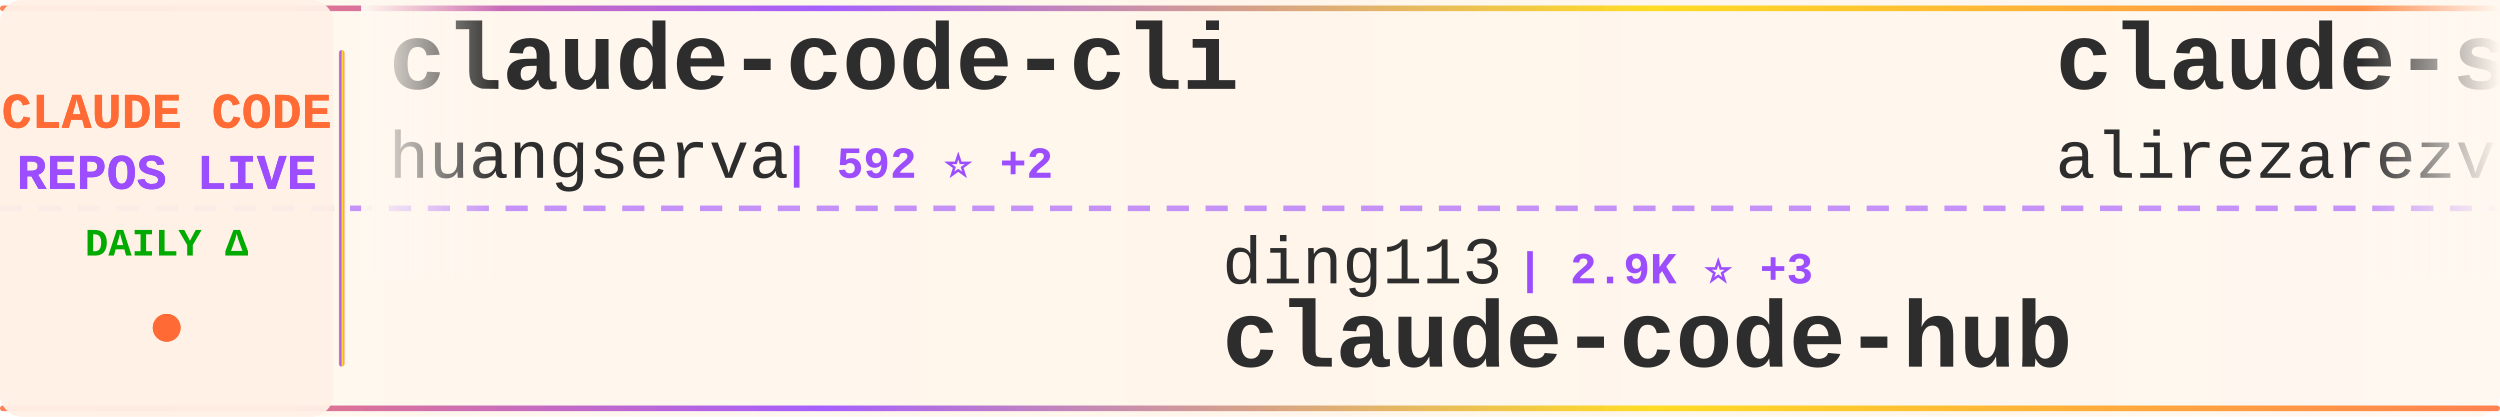
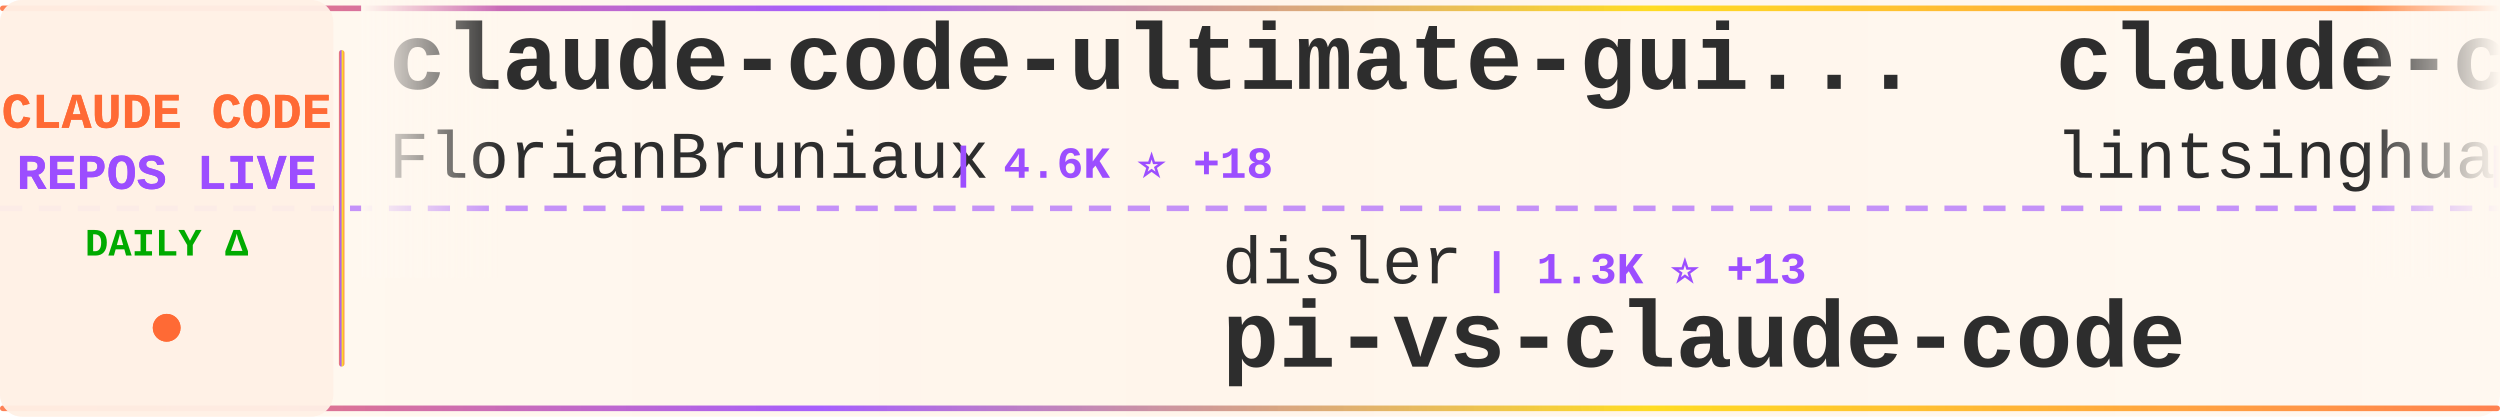
<svg xmlns="http://www.w3.org/2000/svg" width="900" height="150">
  <defs>
    <linearGradient id="tickerBg" x1="0%" y1="0%" x2="100%" y2="0%">
      <stop offset="0%" style="stop-color:#fff8f0;stop-opacity:0.98" />
      <stop offset="50%" style="stop-color:#fff5eb;stop-opacity:1" />
      <stop offset="100%" style="stop-color:#fff8f0;stop-opacity:0.98" />
    </linearGradient>
    <linearGradient id="borderGrad" x1="0%" y1="0%" x2="100%" y2="0%">
      <stop offset="0%" style="stop-color:#FF6B35;stop-opacity:0.85">
        <animate attributeName="stop-opacity" values="0.85;1;0.85" dur="2s" repeatCount="indefinite" />
      </stop>
      <stop offset="33%" style="stop-color:#9C4EFF;stop-opacity:0.9">
        <animate attributeName="stop-opacity" values="0.9;1;0.9" dur="2.2s" repeatCount="indefinite" />
      </stop>
      <stop offset="66%" style="stop-color:#FFD700;stop-opacity:0.85">
        <animate attributeName="stop-opacity" values="0.85;1;0.85" dur="1.8s" repeatCount="indefinite" />
      </stop>
      <stop offset="100%" style="stop-color:#FF6B35;stop-opacity:0.85">
        <animate attributeName="stop-opacity" values="0.85;1;0.85" dur="2s" repeatCount="indefinite" />
      </stop>
    </linearGradient>
    <filter id="textGlow">
      <feGaussianBlur stdDeviation="0.15" result="coloredBlur" />
      <feMerge>
        <feMergeNode in="coloredBlur" />
        <feMergeNode in="SourceGraphic" />
      </feMerge>
    </filter>
    <filter id="metricGlow">
      <feGaussianBlur stdDeviation="0.2" result="coloredBlur" />
      <feMerge>
        <feMergeNode in="coloredBlur" />
        <feMergeNode in="SourceGraphic" />
      </feMerge>
    </filter>
    <linearGradient id="leftFade" x1="0%" y1="0%" x2="100%" y2="0%">
      <stop offset="0%" style="stop-color:#fff8f0;stop-opacity:1" />
      <stop offset="100%" style="stop-color:#fff8f0;stop-opacity:0" />
    </linearGradient>
    <linearGradient id="rightFade" x1="0%" y1="0%" x2="100%" y2="0%">
      <stop offset="0%" style="stop-color:#fff8f0;stop-opacity:0" />
      <stop offset="100%" style="stop-color:#fff8f0;stop-opacity:1" />
    </linearGradient>
  </defs>
  <rect width="900" height="150" fill="url(#tickerBg)" rx="8" />
  <rect x="0" y="2" width="900" height="2" fill="url(#borderGrad)" rx="1" />
  <rect x="0" y="146" width="900" height="2" fill="url(#borderGrad)" rx="1" />
  <line x1="0" y1="75" x2="900" y2="75" stroke="#9C4EFF" stroke-width="2" stroke-dasharray="8 6" opacity="0.6" />
  <rect x="0" y="0" width="120" height="150" fill="#fff0e6" opacity="0.95" rx="8" />
  <text x="60" y="46" font-family="'Courier New', monospace" font-size="18" font-weight="bold" fill="#FF6B35" text-anchor="middle" filter="url(#textGlow)">
    CLAUDE CODE
  </text>
  <text x="60" y="68" font-family="'Courier New', monospace" font-size="18" font-weight="bold" fill="#9C4EFF" text-anchor="middle" filter="url(#textGlow)">
    REPOS LIVE
  </text>
  <text x="60" y="92" font-family="'Courier New', monospace" font-size="14" font-weight="bold" fill="#00aa00" text-anchor="middle">
    DAILY Δ
  </text>
  <circle cx="60" cy="118" r="5" fill="#FF6B35" filter="url(#metricGlow)">
    <animate attributeName="r" values="4;6;4" dur="1.5s" repeatCount="indefinite" />
    <animate attributeName="opacity" values="0.6;1;0.6" dur="1.5s" repeatCount="indefinite" />
  </circle>
  <rect x="122" y="18" width="2" height="114" fill="url(#borderGrad)" rx="1" />
  <clipPath id="tickerClip">
    <rect x="130" y="0" width="770" height="150" />
  </clipPath>
  <g clip-path="url(#tickerClip)">
    <g id="tickerItems">
      <animateTransform attributeName="transform" attributeType="XML" type="translate" from="0 0" to="-3000 0" dur="54s" repeatCount="indefinite" />
      <g transform="translate(0, 0)">
-         <text x="140" y="32" font-family="'Courier New', monospace" font-size="34" font-weight="bold" fill="#2d2d2d">claude-code-cli</text>
-         <text x="140" y="64" font-family="'Courier New', monospace" font-size="24" font-weight="normal" fill="#2d2d2d" opacity="1.0">huangserva</text>
-         <text x="282" y="64" font-family="'Courier New', monospace" font-size="16" font-weight="bold" fill="#9C4EFF"> | 592 ⭐ +2</text>
+         <text x="140" y="32" font-family="'Courier New', monospace" font-size="34" font-weight="bold" fill="#2d2d2d">claude-code-ultimate-gui...</text>
+         <text x="140" y="64" font-family="'Courier New', monospace" font-size="24" font-weight="normal" fill="#2d2d2d" opacity="1.0">FlorianBruniaux</text>
+         <text x="342" y="64" font-family="'Courier New', monospace" font-size="16" font-weight="bold" fill="#9C4EFF"> | 4.6K ⭐ +18</text>
      </g>
      <g transform="translate(300, 0)">
-         <text x="140" y="102" font-family="'Courier New', monospace" font-size="24" font-weight="normal" fill="#2d2d2d" opacity="1.0">ding113</text>
-         <text x="246" y="102" font-family="'Courier New', monospace" font-size="16" font-weight="bold" fill="#9C4EFF"> | 2.9K ⭐ +3</text>
-         <text x="140" y="132" font-family="'Courier New', monospace" font-size="34" font-weight="bold" fill="#2d2d2d">claude-code-hub</text>
+         <text x="140" y="102" font-family="'Courier New', monospace" font-size="24" font-weight="normal" fill="#2d2d2d" opacity="1.0">disler</text>
+         <text x="234" y="102" font-family="'Courier New', monospace" font-size="16" font-weight="bold" fill="#9C4EFF"> | 1.3K ⭐ +13</text>
+         <text x="140" y="132" font-family="'Courier New', monospace" font-size="34" font-weight="bold" fill="#2d2d2d">pi-vs-claude-code</text>
      </g>
      <g transform="translate(600, 0)">
-         <text x="140" y="32" font-family="'Courier New', monospace" font-size="34" font-weight="bold" fill="#2d2d2d">claude-skills</text>
-         <text x="140" y="64" font-family="'Courier New', monospace" font-size="24" font-weight="normal" fill="#2d2d2d" opacity="1.0">alirezarezvani</text>
-         <text x="330" y="64" font-family="'Courier New', monospace" font-size="16" font-weight="bold" fill="#9C4EFF"> | 16.6K ⭐ +89</text>
+         <text x="140" y="32" font-family="'Courier New', monospace" font-size="34" font-weight="bold" fill="#2d2d2d">claude-code-book</text>
+         <text x="140" y="64" font-family="'Courier New', monospace" font-size="24" font-weight="normal" fill="#2d2d2d" opacity="1.0">lintsinghua</text>
+         <text x="294" y="64" font-family="'Courier New', monospace" font-size="16" font-weight="bold" fill="#9C4EFF"> | 3.5K ⭐ +14</text>
      </g>
      <g transform="translate(900, 0)">
-         <text x="140" y="102" font-family="'Courier New', monospace" font-size="24" font-weight="normal" fill="#2d2d2d" opacity="1.0">Pimzino</text>
-         <text x="246" y="102" font-family="'Courier New', monospace" font-size="16" font-weight="bold" fill="#9C4EFF"> | 3.8K ⭐ +1</text>
-         <text x="140" y="132" font-family="'Courier New', monospace" font-size="34" font-weight="bold" fill="#2d2d2d">claude-code-spec-workflo...</text>
+         <text x="140" y="102" font-family="'Courier New', monospace" font-size="24" font-weight="normal" fill="#2d2d2d" opacity="1.0">shanraisshan</text>
+         <text x="306" y="102" font-family="'Courier New', monospace" font-size="16" font-weight="bold" fill="#9C4EFF"> | 55.6K ⭐ +88</text>
+         <text x="140" y="132" font-family="'Courier New', monospace" font-size="34" font-weight="bold" fill="#2d2d2d">claude-code-best-practic...</text>
      </g>
      <g transform="translate(1200, 0)">
-         <text x="140" y="32" font-family="'Courier New', monospace" font-size="34" font-weight="bold" fill="#2d2d2d">skills</text>
-         <text x="140" y="64" font-family="'Courier New', monospace" font-size="24" font-weight="normal" fill="#2d2d2d" opacity="1.0">anthropics</text>
-         <text x="282" y="64" font-family="'Courier New', monospace" font-size="16" font-weight="bold" fill="#9C4EFF"> | 143.8K ⭐ +454</text>
+         <text x="140" y="32" font-family="'Courier New', monospace" font-size="34" font-weight="bold" fill="#2d2d2d">awesome-claude-code-suba...</text>
+         <text x="140" y="64" font-family="'Courier New', monospace" font-size="24" font-weight="normal" fill="#2d2d2d" opacity="1.0">VoltAgent</text>
+         <text x="270" y="64" font-family="'Courier New', monospace" font-size="16" font-weight="bold" fill="#9C4EFF"> | 20.9K ⭐ +54</text>
      </g>
      <g transform="translate(1500, 0)">
-         <text x="140" y="102" font-family="'Courier New', monospace" font-size="24" font-weight="normal" fill="#2d2d2d" opacity="1.0">liuup</text>
-         <text x="222" y="102" font-family="'Courier New', monospace" font-size="16" font-weight="bold" fill="#9C4EFF"> | 2.8K ⭐ +17</text>
-         <text x="140" y="132" font-family="'Courier New', monospace" font-size="34" font-weight="bold" fill="#2d2d2d">claude-code-analysis</text>
+         <text x="140" y="102" font-family="'Courier New', monospace" font-size="24" font-weight="normal" fill="#2d2d2d" opacity="1.0">Chachamaru127</text>
+         <text x="318" y="102" font-family="'Courier New', monospace" font-size="16" font-weight="bold" fill="#9C4EFF"> | 2.3K ⭐ +82</text>
+         <text x="140" y="132" font-family="'Courier New', monospace" font-size="34" font-weight="bold" fill="#2d2d2d">claude-code-harness</text>
      </g>
      <g transform="translate(1800, 0)">
-         <text x="140" y="32" font-family="'Courier New', monospace" font-size="34" font-weight="bold" fill="#2d2d2d">Open-ClaudeCode</text>
-         <text x="140" y="64" font-family="'Courier New', monospace" font-size="24" font-weight="normal" fill="#2d2d2d" opacity="1.0">LING71671</text>
-         <text x="270" y="64" font-family="'Courier New', monospace" font-size="16" font-weight="bold" fill="#9C4EFF"> | 869 ⭐ +1</text>
+         <text x="140" y="32" font-family="'Courier New', monospace" font-size="34" font-weight="bold" fill="#2d2d2d">claude_codex_bridge</text>
+         <text x="140" y="64" font-family="'Courier New', monospace" font-size="24" font-weight="normal" fill="#2d2d2d" opacity="1.0">SeemSeam</text>
+         <text x="258" y="64" font-family="'Courier New', monospace" font-size="16" font-weight="bold" fill="#9C4EFF"> | 2.8K ⭐ +9</text>
      </g>
      <g transform="translate(2100, 0)">
-         <text x="140" y="102" font-family="'Courier New', monospace" font-size="24" font-weight="normal" fill="#2d2d2d" opacity="1.0">shareAI-lab</text>
-         <text x="294" y="102" font-family="'Courier New', monospace" font-size="16" font-weight="bold" fill="#9C4EFF"> | 63.7K ⭐ +156</text>
-         <text x="140" y="132" font-family="'Courier New', monospace" font-size="34" font-weight="bold" fill="#2d2d2d">learn-claude-code</text>
+         <text x="140" y="102" font-family="'Courier New', monospace" font-size="24" font-weight="normal" fill="#2d2d2d" opacity="1.0">https-deeplearning-ai</text>
+         <text x="414" y="102" font-family="'Courier New', monospace" font-size="16" font-weight="bold" fill="#9C4EFF"> | 522 ⭐</text>
+         <text x="140" y="132" font-family="'Courier New', monospace" font-size="34" font-weight="bold" fill="#2d2d2d">sc-claude-code-files</text>
      </g>
      <g transform="translate(2400, 0)">
-         <text x="140" y="32" font-family="'Courier New', monospace" font-size="34" font-weight="bold" fill="#2d2d2d">claude-code-guide</text>
-         <text x="140" y="64" font-family="'Courier New', monospace" font-size="24" font-weight="normal" fill="#2d2d2d" opacity="1.0">zebbern</text>
-         <text x="246" y="64" font-family="'Courier New', monospace" font-size="16" font-weight="bold" fill="#9C4EFF"> | 4.2K ⭐ +2</text>
+         <text x="140" y="32" font-family="'Courier New', monospace" font-size="34" font-weight="bold" fill="#2d2d2d">claude-code-source</text>
+         <text x="140" y="64" font-family="'Courier New', monospace" font-size="24" font-weight="normal" fill="#2d2d2d" opacity="1.0">JrCx7scC</text>
+         <text x="258" y="64" font-family="'Courier New', monospace" font-size="16" font-weight="bold" fill="#9C4EFF"> | 368 ⭐</text>
      </g>
      <g transform="translate(2700, 0)">
-         <text x="140" y="102" font-family="'Courier New', monospace" font-size="24" font-weight="normal" fill="#2d2d2d" opacity="1.0">wanshuiyin</text>
-         <text x="282" y="102" font-family="'Courier New', monospace" font-size="16" font-weight="bold" fill="#9C4EFF"> | 11.0K ⭐ +53</text>
-         <text x="140" y="132" font-family="'Courier New', monospace" font-size="34" font-weight="bold" fill="#2d2d2d">Auto-claude-code-researc...</text>
+         <text x="140" y="102" font-family="'Courier New', monospace" font-size="24" font-weight="normal" fill="#2d2d2d" opacity="1.0">zebbern</text>
+         <text x="246" y="102" font-family="'Courier New', monospace" font-size="16" font-weight="bold" fill="#9C4EFF"> | 4.2K ⭐ +1</text>
+         <text x="140" y="132" font-family="'Courier New', monospace" font-size="34" font-weight="bold" fill="#2d2d2d">claude-code-guide</text>
      </g>
      <g transform="translate(3000, 0)">
-         <text x="140" y="32" font-family="'Courier New', monospace" font-size="34" font-weight="bold" fill="#2d2d2d">claude-code-cli</text>
-         <text x="140" y="64" font-family="'Courier New', monospace" font-size="24" font-weight="normal" fill="#2d2d2d" opacity="1.0">huangserva</text>
-         <text x="282" y="64" font-family="'Courier New', monospace" font-size="16" font-weight="bold" fill="#9C4EFF"> | 592 ⭐ +2</text>
+         <text x="140" y="32" font-family="'Courier New', monospace" font-size="34" font-weight="bold" fill="#2d2d2d">claude-code-ultimate-gui...</text>
+         <text x="140" y="64" font-family="'Courier New', monospace" font-size="24" font-weight="normal" fill="#2d2d2d" opacity="1.0">FlorianBruniaux</text>
+         <text x="342" y="64" font-family="'Courier New', monospace" font-size="16" font-weight="bold" fill="#9C4EFF"> | 4.6K ⭐ +18</text>
      </g>
      <g transform="translate(3300, 0)">
-         <text x="140" y="102" font-family="'Courier New', monospace" font-size="24" font-weight="normal" fill="#2d2d2d" opacity="1.0">ding113</text>
-         <text x="246" y="102" font-family="'Courier New', monospace" font-size="16" font-weight="bold" fill="#9C4EFF"> | 2.9K ⭐ +3</text>
-         <text x="140" y="132" font-family="'Courier New', monospace" font-size="34" font-weight="bold" fill="#2d2d2d">claude-code-hub</text>
+         <text x="140" y="102" font-family="'Courier New', monospace" font-size="24" font-weight="normal" fill="#2d2d2d" opacity="1.0">disler</text>
+         <text x="234" y="102" font-family="'Courier New', monospace" font-size="16" font-weight="bold" fill="#9C4EFF"> | 1.3K ⭐ +13</text>
+         <text x="140" y="132" font-family="'Courier New', monospace" font-size="34" font-weight="bold" fill="#2d2d2d">pi-vs-claude-code</text>
      </g>
      <g transform="translate(3600, 0)">
-         <text x="140" y="32" font-family="'Courier New', monospace" font-size="34" font-weight="bold" fill="#2d2d2d">claude-skills</text>
-         <text x="140" y="64" font-family="'Courier New', monospace" font-size="24" font-weight="normal" fill="#2d2d2d" opacity="1.0">alirezarezvani</text>
-         <text x="330" y="64" font-family="'Courier New', monospace" font-size="16" font-weight="bold" fill="#9C4EFF"> | 16.6K ⭐ +89</text>
+         <text x="140" y="32" font-family="'Courier New', monospace" font-size="34" font-weight="bold" fill="#2d2d2d">claude-code-book</text>
+         <text x="140" y="64" font-family="'Courier New', monospace" font-size="24" font-weight="normal" fill="#2d2d2d" opacity="1.0">lintsinghua</text>
+         <text x="294" y="64" font-family="'Courier New', monospace" font-size="16" font-weight="bold" fill="#9C4EFF"> | 3.5K ⭐ +14</text>
      </g>
      <g transform="translate(3900, 0)">
-         <text x="140" y="102" font-family="'Courier New', monospace" font-size="24" font-weight="normal" fill="#2d2d2d" opacity="1.0">Pimzino</text>
-         <text x="246" y="102" font-family="'Courier New', monospace" font-size="16" font-weight="bold" fill="#9C4EFF"> | 3.8K ⭐ +1</text>
-         <text x="140" y="132" font-family="'Courier New', monospace" font-size="34" font-weight="bold" fill="#2d2d2d">claude-code-spec-workflo...</text>
+         <text x="140" y="102" font-family="'Courier New', monospace" font-size="24" font-weight="normal" fill="#2d2d2d" opacity="1.0">shanraisshan</text>
+         <text x="306" y="102" font-family="'Courier New', monospace" font-size="16" font-weight="bold" fill="#9C4EFF"> | 55.6K ⭐ +88</text>
+         <text x="140" y="132" font-family="'Courier New', monospace" font-size="34" font-weight="bold" fill="#2d2d2d">claude-code-best-practic...</text>
      </g>
    </g>
  </g>
  <rect x="130" y="0" width="50" height="100" fill="url(#leftFade)" />
  <rect x="850" y="0" width="50" height="100" fill="url(#rightFade)" />
</svg>
